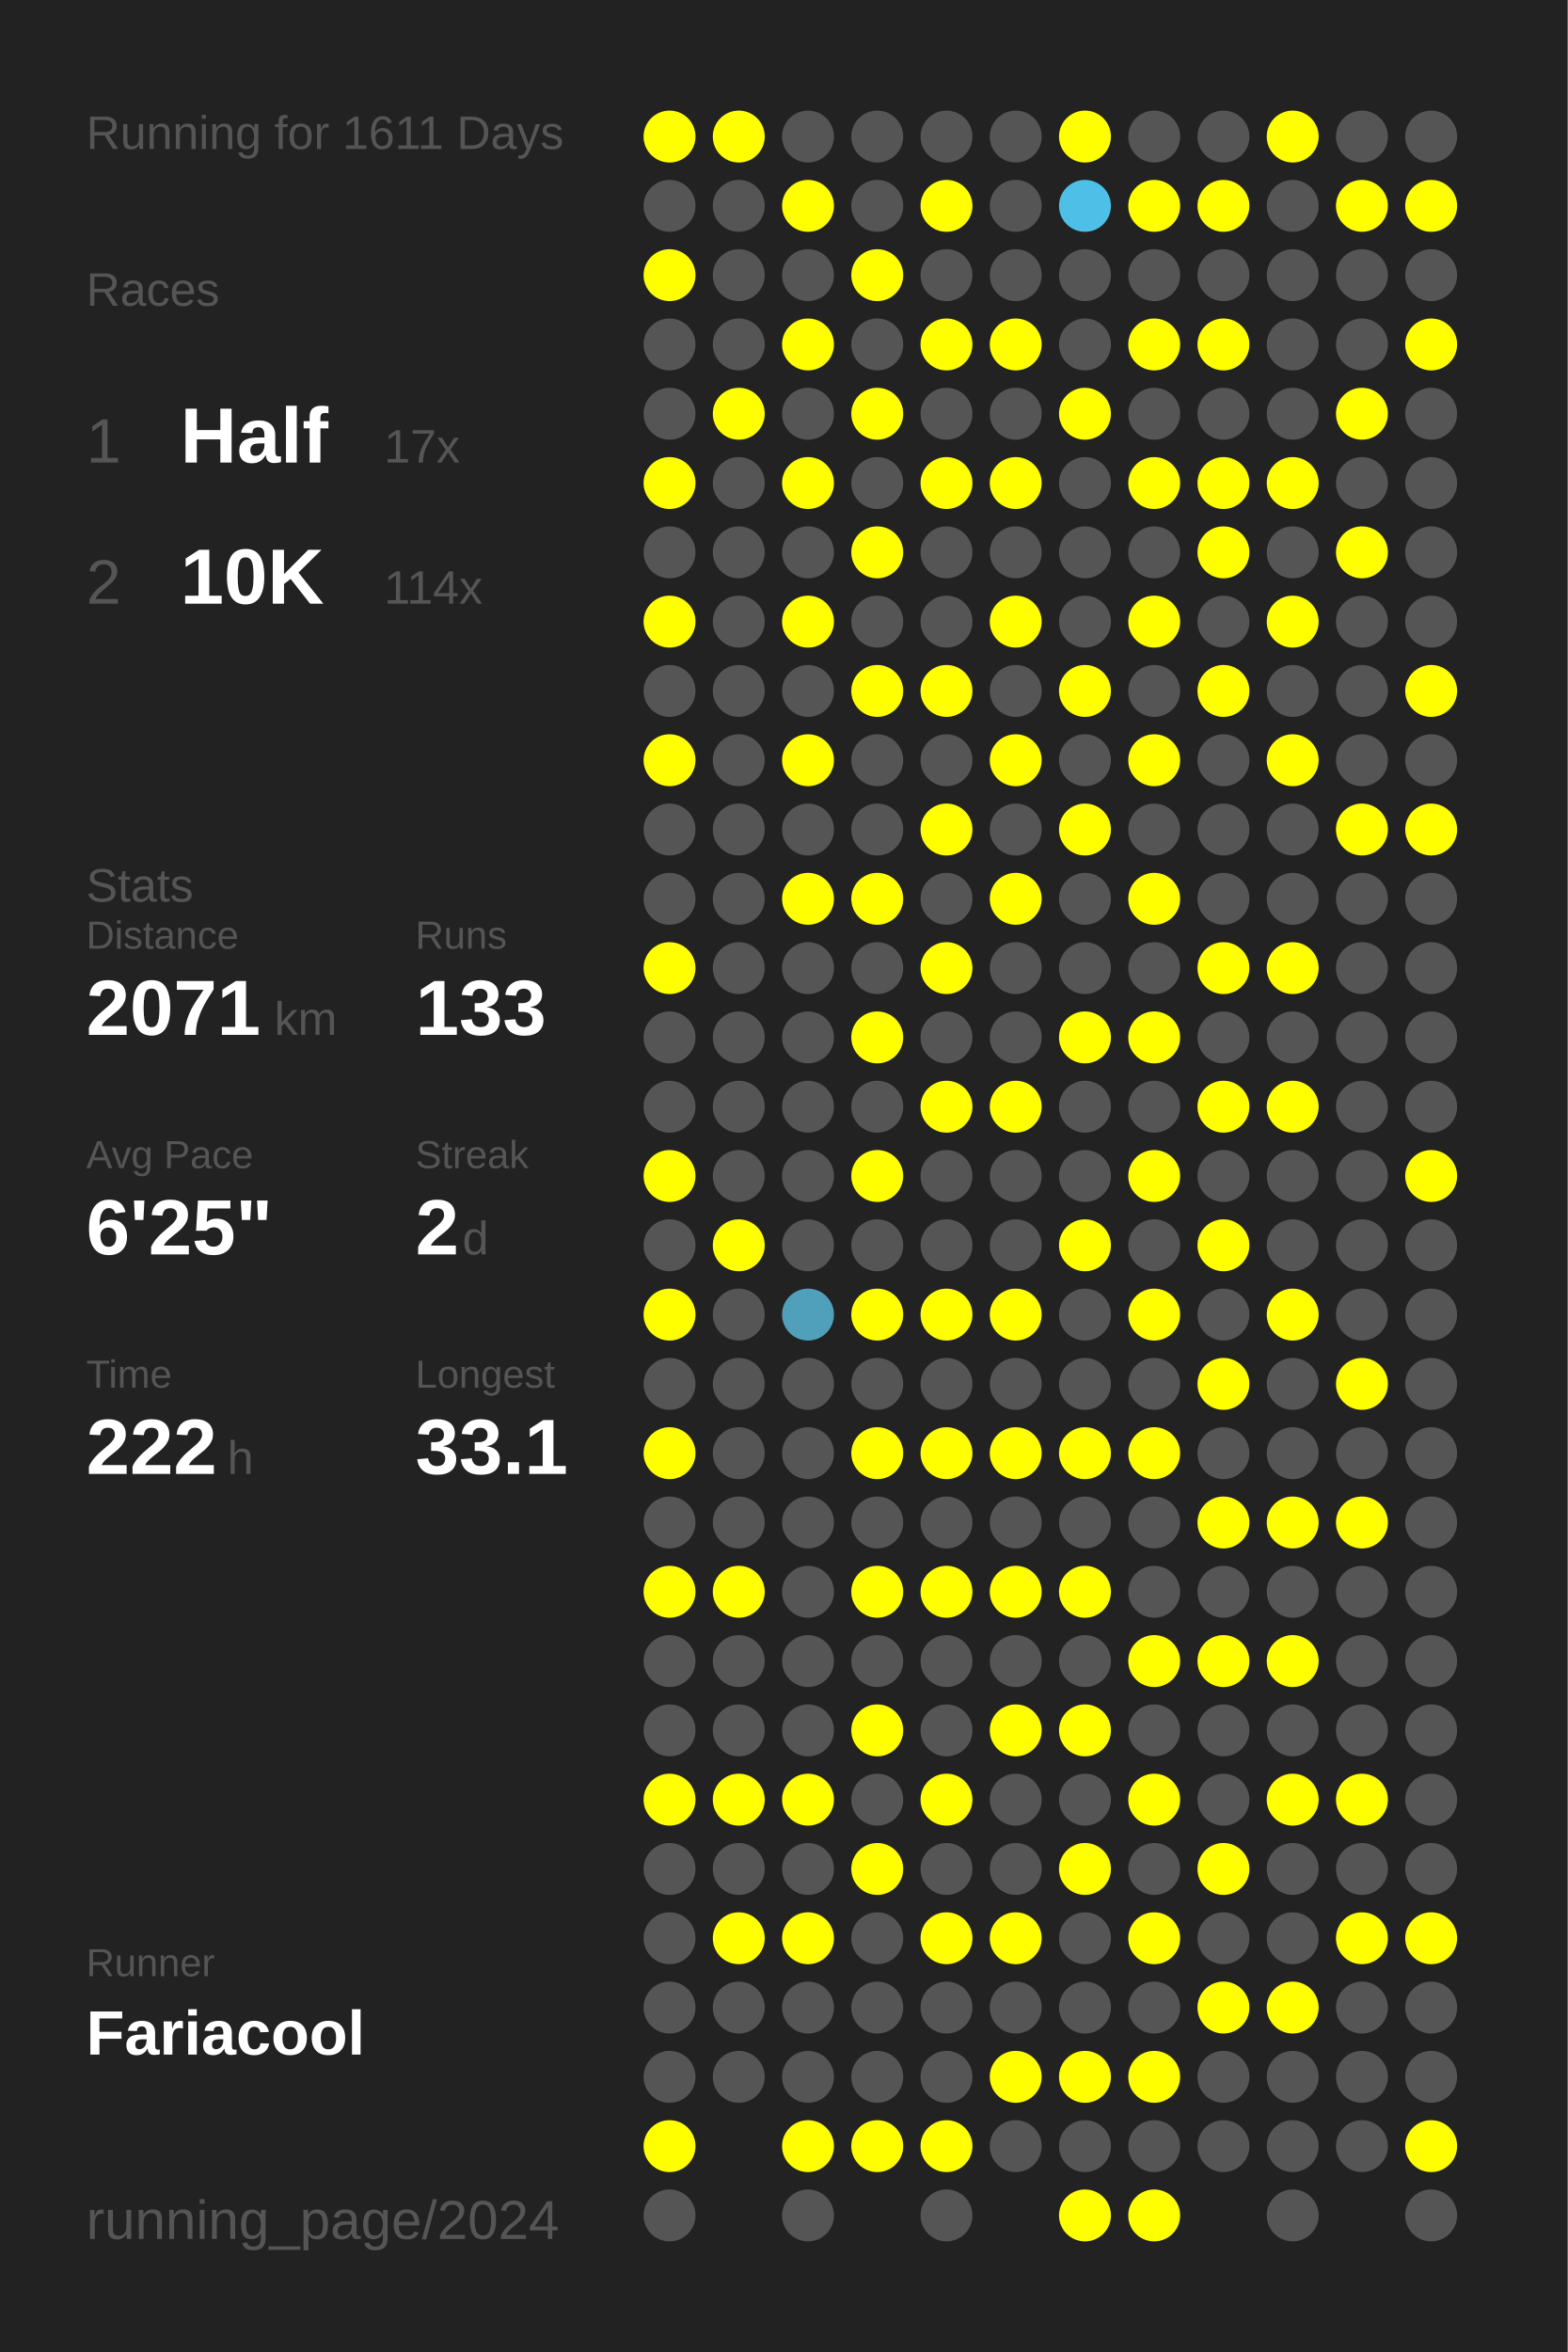
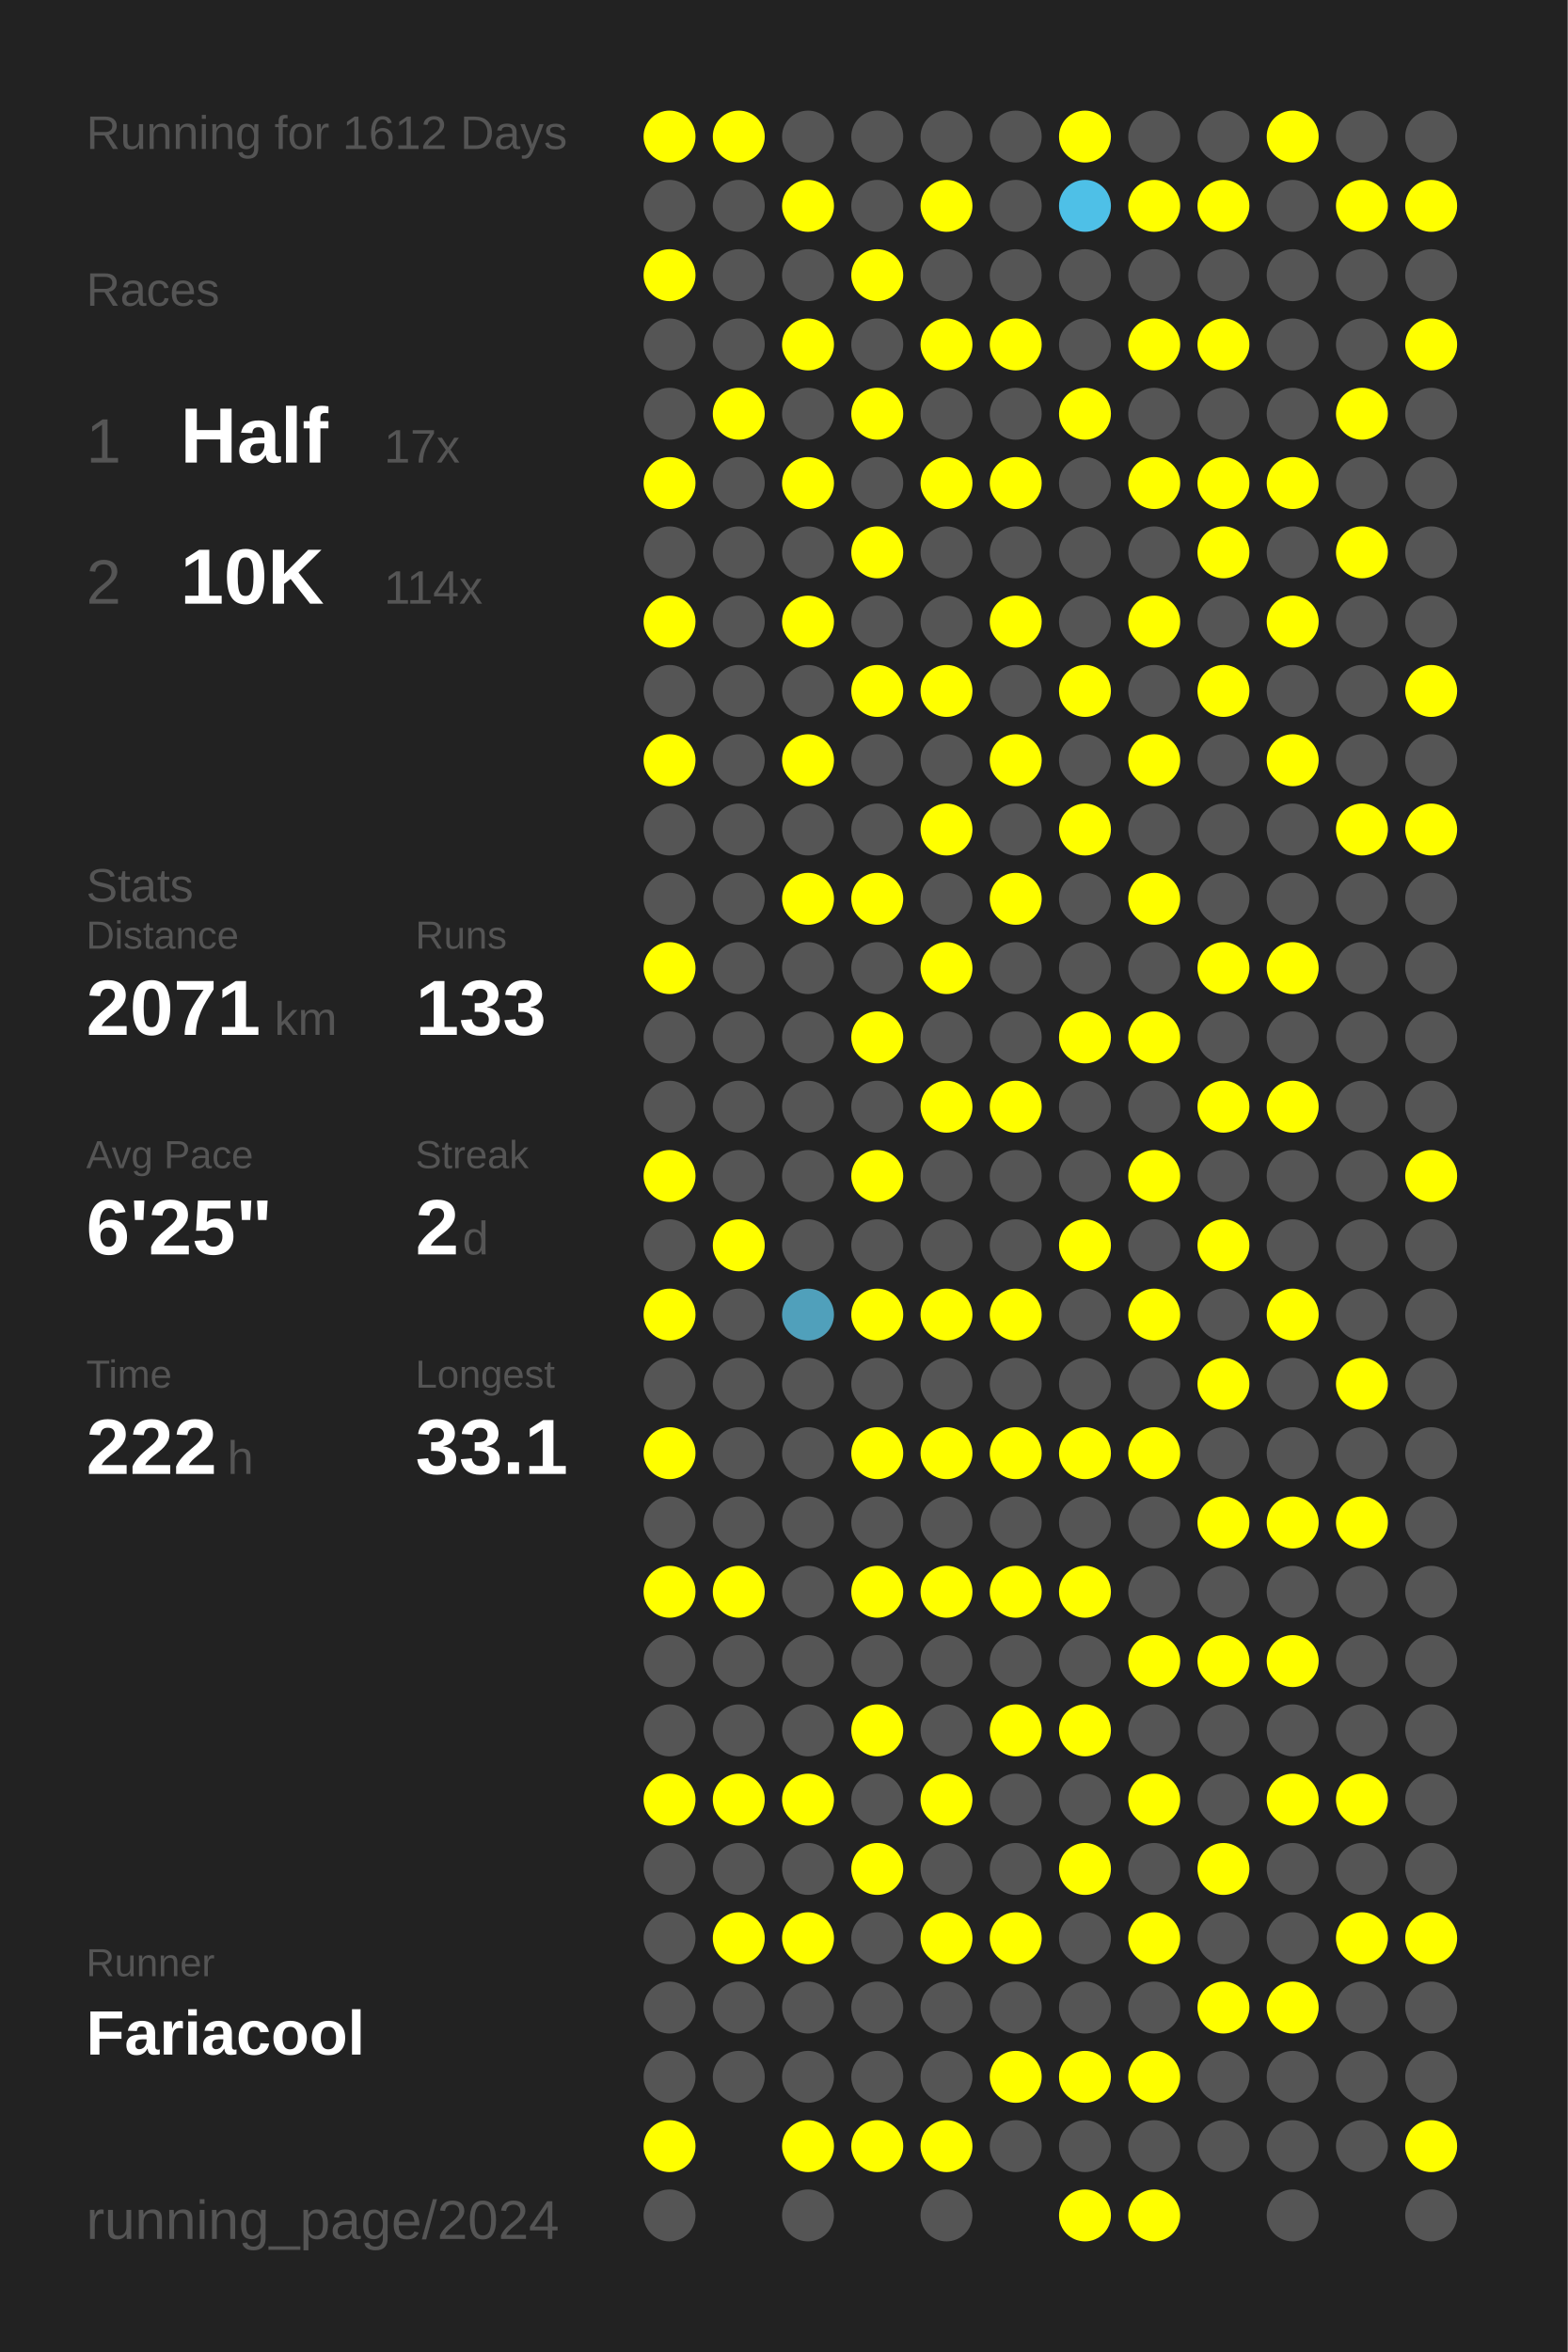
<svg xmlns="http://www.w3.org/2000/svg" baseProfile="full" height="300mm" version="1.1" viewBox="0,0,200,300" width="200mm">
  <defs />
  <rect fill="#222222" height="300" width="200" x="0" y="0" />
-   <text fill="#555555" style="font-size:6px; font-family:Arial;" x="11" y="19">Running for 1611 Days</text>
+   <text fill="#555555" style="font-size:6px; font-family:Arial;" x="11" y="19">Running for 1612 Days</text>
  <text fill="#555555" style="font-size:6px; font-family:Arial;" x="11" y="39">Races</text>
  <text fill="#555555" style="font-size:8px; font-family:Arial;" x="11" y="59">1</text>
  <text fill="#FFFFFF" style="font-size:10px; font-family:Arial; font-weight:bold;" x="23" y="59">Half</text>
  <text fill="#555555" style="font-size:6px; font-family:Arial;" x="49" y="59">17x</text>
  <text fill="#555555" style="font-size:8px; font-family:Arial;" x="11" y="77">2</text>
  <text fill="#FFFFFF" style="font-size:10px; font-family:Arial; font-weight:bold;" x="23" y="77">10K</text>
  <text fill="#555555" style="font-size:6px; font-family:Arial;" x="49" y="77">114x</text>
  <text fill="#555555" style="font-size:6px; font-family:Arial;" x="11" y="115">Stats</text>
  <text fill="#555555" style="font-size:5px; font-family:Arial;" x="11" y="121">Distance</text>
  <text fill="#FFFFFF" style="font-size:10px; font-family:Arial; font-weight:bold;" x="11" y="132">2071</text>
  <text fill="#555555" style="font-size:6px; font-family:Arial;" x="35" y="132">km</text>
  <text fill="#555555" style="font-size:5px; font-family:Arial;" x="53" y="121">Runs</text>
  <text fill="#FFFFFF" style="font-size:10px; font-family:Arial; font-weight:bold;" x="53" y="132">133</text>
  <text fill="#555555" style="font-size:5px; font-family:Arial;" x="11" y="149">Avg Pace</text>
  <text fill="#FFFFFF" style="font-size:10px; font-family:Arial; font-weight:bold;" x="11" y="160">6'25"</text>
  <text fill="#555555" style="font-size:5px; font-family:Arial;" x="53" y="149">Streak</text>
  <text fill="#FFFFFF" style="font-size:10px; font-family:Arial; font-weight:bold;" x="53" y="160">2</text>
  <text fill="#555555" style="font-size:6px; font-family:Arial;" x="59" y="160">d</text>
  <text fill="#555555" style="font-size:5px; font-family:Arial;" x="11" y="177">Time</text>
  <text fill="#FFFFFF" style="font-size:10px; font-family:Arial; font-weight:bold;" x="11" y="188">222</text>
  <text fill="#555555" style="font-size:6px; font-family:Arial;" x="29" y="188">h</text>
  <text fill="#555555" style="font-size:5px; font-family:Arial;" x="53" y="177">Longest</text>
  <text fill="#FFFFFF" style="font-size:10px; font-family:Arial; font-weight:bold;" x="53" y="188">33.1</text>
  <text fill="#555555" style="font-size:5px; font-family:Arial;" x="11" y="252.065">Runner</text>
  <text fill="#FFFFFF" style="font-size:8px; font-family:Arial; font-weight:bold;" x="11" y="262.065">Fariacool</text>
  <text fill="#555555" style="font-size:7px; font-family:Arial;" x="11" y="285.581">running_page/2024</text>
  <circle cx="85.417" cy="17.419" fill="#FFFF00" r="3.312" />
  <circle cx="85.417" cy="26.258" fill="#555555" r="3.312" />
  <circle cx="85.417" cy="35.097" fill="#FFFF00" r="3.312" />
  <circle cx="85.417" cy="43.935" fill="#555555" r="3.312" />
  <circle cx="85.417" cy="52.774" fill="#555555" r="3.312" />
  <circle cx="85.417" cy="61.613" fill="#FFFF00" r="3.312" />
  <circle cx="85.417" cy="70.452" fill="#555555" r="3.312" />
  <circle cx="85.417" cy="79.29" fill="#FFFF00" r="3.312" />
  <circle cx="85.417" cy="88.129" fill="#555555" r="3.312" />
  <circle cx="85.417" cy="96.968" fill="#FFFF00" r="3.312" />
  <circle cx="85.417" cy="105.806" fill="#555555" r="3.312" />
  <circle cx="85.417" cy="114.645" fill="#555555" r="3.312" />
  <circle cx="85.417" cy="123.484" fill="#FFFF00" r="3.312" />
  <circle cx="85.417" cy="132.323" fill="#555555" r="3.312" />
  <circle cx="85.417" cy="141.161" fill="#555555" r="3.312" />
  <circle cx="85.417" cy="150" fill="#FFFF00" r="3.312" />
  <circle cx="85.417" cy="158.839" fill="#555555" r="3.312" />
  <circle cx="85.417" cy="167.677" fill="#FFFF00" r="3.312" />
  <circle cx="85.417" cy="176.516" fill="#555555" r="3.312" />
  <circle cx="85.417" cy="185.355" fill="#FFFF00" r="3.312" />
  <circle cx="85.417" cy="194.194" fill="#555555" r="3.312" />
  <circle cx="85.417" cy="203.032" fill="#FFFF00" r="3.312" />
  <circle cx="85.417" cy="211.871" fill="#555555" r="3.312" />
  <circle cx="85.417" cy="220.71" fill="#555555" r="3.312" />
  <circle cx="85.417" cy="229.548" fill="#FFFF00" r="3.312" />
  <circle cx="85.417" cy="238.387" fill="#555555" r="3.312" />
  <circle cx="85.417" cy="247.226" fill="#555555" r="3.312" />
  <circle cx="85.417" cy="256.065" fill="#555555" r="3.312" />
  <circle cx="85.417" cy="264.903" fill="#555555" r="3.312" />
  <circle cx="85.417" cy="273.742" fill="#FFFF00" r="3.312" />
  <circle cx="85.417" cy="282.581" fill="#555555" r="3.312" />
  <circle cx="94.25" cy="17.419" fill="#FFFF00" r="3.312" />
  <circle cx="94.25" cy="26.258" fill="#555555" r="3.312" />
  <circle cx="94.25" cy="35.097" fill="#555555" r="3.312" />
  <circle cx="94.25" cy="43.935" fill="#555555" r="3.312" />
  <circle cx="94.25" cy="52.774" fill="#FFFF00" r="3.312" />
  <circle cx="94.25" cy="61.613" fill="#555555" r="3.312" />
  <circle cx="94.25" cy="70.452" fill="#555555" r="3.312" />
  <circle cx="94.25" cy="79.29" fill="#555555" r="3.312" />
  <circle cx="94.25" cy="88.129" fill="#555555" r="3.312" />
  <circle cx="94.25" cy="96.968" fill="#555555" r="3.312" />
  <circle cx="94.25" cy="105.806" fill="#555555" r="3.312" />
  <circle cx="94.25" cy="114.645" fill="#555555" r="3.312" />
  <circle cx="94.25" cy="123.484" fill="#555555" r="3.312" />
  <circle cx="94.25" cy="132.323" fill="#555555" r="3.312" />
  <circle cx="94.25" cy="141.161" fill="#555555" r="3.312" />
  <circle cx="94.25" cy="150" fill="#555555" r="3.312" />
  <circle cx="94.25" cy="158.839" fill="#FFFF00" r="3.312" />
  <circle cx="94.25" cy="167.677" fill="#555555" r="3.312" />
  <circle cx="94.25" cy="176.516" fill="#555555" r="3.312" />
  <circle cx="94.25" cy="185.355" fill="#555555" r="3.312" />
  <circle cx="94.25" cy="194.194" fill="#555555" r="3.312" />
  <circle cx="94.25" cy="203.032" fill="#FFFF00" r="3.312" />
  <circle cx="94.25" cy="211.871" fill="#555555" r="3.312" />
  <circle cx="94.25" cy="220.71" fill="#555555" r="3.312" />
  <circle cx="94.25" cy="229.548" fill="#FFFF00" r="3.312" />
  <circle cx="94.25" cy="238.387" fill="#555555" r="3.312" />
  <circle cx="94.25" cy="247.226" fill="#FFFF00" r="3.312" />
  <circle cx="94.25" cy="256.065" fill="#555555" r="3.312" />
  <circle cx="94.25" cy="264.903" fill="#555555" r="3.312" />
  <circle cx="103.083" cy="17.419" fill="#555555" r="3.312" />
  <circle cx="103.083" cy="26.258" fill="#FFFF00" r="3.312" />
  <circle cx="103.083" cy="35.097" fill="#555555" r="3.312" />
  <circle cx="103.083" cy="43.935" fill="#FFFF00" r="3.312" />
  <circle cx="103.083" cy="52.774" fill="#555555" r="3.312" />
  <circle cx="103.083" cy="61.613" fill="#FFFF00" r="3.312" />
  <circle cx="103.083" cy="70.452" fill="#555555" r="3.312" />
  <circle cx="103.083" cy="79.29" fill="#FFFF00" r="3.312" />
  <circle cx="103.083" cy="88.129" fill="#555555" r="3.312" />
  <circle cx="103.083" cy="96.968" fill="#FFFF00" r="3.312" />
  <circle cx="103.083" cy="105.806" fill="#555555" r="3.312" />
  <circle cx="103.083" cy="114.645" fill="#FFFF00" r="3.312" />
  <circle cx="103.083" cy="123.484" fill="#555555" r="3.312" />
  <circle cx="103.083" cy="132.323" fill="#555555" r="3.312" />
  <circle cx="103.083" cy="141.161" fill="#555555" r="3.312" />
  <circle cx="103.083" cy="150" fill="#555555" r="3.312" />
  <circle cx="103.083" cy="158.839" fill="#555555" r="3.312" />
  <circle cx="103.083" cy="167.677" fill="#50a0bb" r="3.312" />
  <circle cx="103.083" cy="176.516" fill="#555555" r="3.312" />
  <circle cx="103.083" cy="185.355" fill="#555555" r="3.312" />
  <circle cx="103.083" cy="194.194" fill="#555555" r="3.312" />
  <circle cx="103.083" cy="203.032" fill="#555555" r="3.312" />
  <circle cx="103.083" cy="211.871" fill="#555555" r="3.312" />
  <circle cx="103.083" cy="220.71" fill="#555555" r="3.312" />
  <circle cx="103.083" cy="229.548" fill="#FFFF00" r="3.312" />
  <circle cx="103.083" cy="238.387" fill="#555555" r="3.312" />
  <circle cx="103.083" cy="247.226" fill="#FFFF00" r="3.312" />
  <circle cx="103.083" cy="256.065" fill="#555555" r="3.312" />
  <circle cx="103.083" cy="264.903" fill="#555555" r="3.312" />
  <circle cx="103.083" cy="273.742" fill="#FFFF00" r="3.312" />
  <circle cx="103.083" cy="282.581" fill="#555555" r="3.312" />
  <circle cx="111.917" cy="17.419" fill="#555555" r="3.312" />
  <circle cx="111.917" cy="26.258" fill="#555555" r="3.312" />
  <circle cx="111.917" cy="35.097" fill="#FFFF00" r="3.312" />
  <circle cx="111.917" cy="43.935" fill="#555555" r="3.312" />
  <circle cx="111.917" cy="52.774" fill="#FFFF00" r="3.312" />
  <circle cx="111.917" cy="61.613" fill="#555555" r="3.312" />
  <circle cx="111.917" cy="70.452" fill="#FFFF00" r="3.312" />
  <circle cx="111.917" cy="79.29" fill="#555555" r="3.312" />
  <circle cx="111.917" cy="88.129" fill="#FFFF00" r="3.312" />
  <circle cx="111.917" cy="96.968" fill="#555555" r="3.312" />
  <circle cx="111.917" cy="105.806" fill="#555555" r="3.312" />
  <circle cx="111.917" cy="114.645" fill="#FFFF00" r="3.312" />
  <circle cx="111.917" cy="123.484" fill="#555555" r="3.312" />
  <circle cx="111.917" cy="132.323" fill="#FFFF00" r="3.312" />
  <circle cx="111.917" cy="141.161" fill="#555555" r="3.312" />
  <circle cx="111.917" cy="150" fill="#FFFF00" r="3.312" />
  <circle cx="111.917" cy="158.839" fill="#555555" r="3.312" />
  <circle cx="111.917" cy="167.677" fill="#FFFF00" r="3.312" />
  <circle cx="111.917" cy="176.516" fill="#555555" r="3.312" />
  <circle cx="111.917" cy="185.355" fill="#FFFF00" r="3.312" />
  <circle cx="111.917" cy="194.194" fill="#555555" r="3.312" />
  <circle cx="111.917" cy="203.032" fill="#FFFF00" r="3.312" />
  <circle cx="111.917" cy="211.871" fill="#555555" r="3.312" />
  <circle cx="111.917" cy="220.71" fill="#FFFF00" r="3.312" />
  <circle cx="111.917" cy="229.548" fill="#555555" r="3.312" />
  <circle cx="111.917" cy="238.387" fill="#FFFF00" r="3.312" />
  <circle cx="111.917" cy="247.226" fill="#555555" r="3.312" />
  <circle cx="111.917" cy="256.065" fill="#555555" r="3.312" />
  <circle cx="111.917" cy="264.903" fill="#555555" r="3.312" />
  <circle cx="111.917" cy="273.742" fill="#FFFF00" r="3.312" />
  <circle cx="120.75" cy="17.419" fill="#555555" r="3.312" />
  <circle cx="120.75" cy="26.258" fill="#FFFF00" r="3.312" />
  <circle cx="120.75" cy="35.097" fill="#555555" r="3.312" />
  <circle cx="120.75" cy="43.935" fill="#FFFF00" r="3.312" />
  <circle cx="120.75" cy="52.774" fill="#555555" r="3.312" />
  <circle cx="120.75" cy="61.613" fill="#FFFF00" r="3.312" />
  <circle cx="120.75" cy="70.452" fill="#555555" r="3.312" />
  <circle cx="120.75" cy="79.29" fill="#555555" r="3.312" />
  <circle cx="120.75" cy="88.129" fill="#FFFF00" r="3.312" />
  <circle cx="120.75" cy="96.968" fill="#555555" r="3.312" />
  <circle cx="120.75" cy="105.806" fill="#FFFF00" r="3.312" />
  <circle cx="120.75" cy="114.645" fill="#555555" r="3.312" />
  <circle cx="120.75" cy="123.484" fill="#FFFF00" r="3.312" />
  <circle cx="120.75" cy="132.323" fill="#555555" r="3.312" />
  <circle cx="120.75" cy="141.161" fill="#FFFF00" r="3.312" />
  <circle cx="120.75" cy="150" fill="#555555" r="3.312" />
  <circle cx="120.75" cy="158.839" fill="#555555" r="3.312" />
  <circle cx="120.75" cy="167.677" fill="#FFFF00" r="3.312" />
  <circle cx="120.75" cy="176.516" fill="#555555" r="3.312" />
  <circle cx="120.75" cy="185.355" fill="#FFFF00" r="3.312" />
  <circle cx="120.75" cy="194.194" fill="#555555" r="3.312" />
  <circle cx="120.75" cy="203.032" fill="#FFFF00" r="3.312" />
  <circle cx="120.75" cy="211.871" fill="#555555" r="3.312" />
  <circle cx="120.75" cy="220.71" fill="#555555" r="3.312" />
  <circle cx="120.75" cy="229.548" fill="#FFFF00" r="3.312" />
  <circle cx="120.75" cy="238.387" fill="#555555" r="3.312" />
  <circle cx="120.75" cy="247.226" fill="#FFFF00" r="3.312" />
  <circle cx="120.75" cy="256.065" fill="#555555" r="3.312" />
  <circle cx="120.75" cy="264.903" fill="#555555" r="3.312" />
  <circle cx="120.75" cy="273.742" fill="#FFFF00" r="3.312" />
  <circle cx="120.75" cy="282.581" fill="#555555" r="3.312" />
  <circle cx="129.583" cy="17.419" fill="#555555" r="3.312" />
  <circle cx="129.583" cy="26.258" fill="#555555" r="3.312" />
  <circle cx="129.583" cy="35.097" fill="#555555" r="3.312" />
  <circle cx="129.583" cy="43.935" fill="#FFFF00" r="3.312" />
  <circle cx="129.583" cy="52.774" fill="#555555" r="3.312" />
  <circle cx="129.583" cy="61.613" fill="#FFFF00" r="3.312" />
  <circle cx="129.583" cy="70.452" fill="#555555" r="3.312" />
  <circle cx="129.583" cy="79.29" fill="#FFFF00" r="3.312" />
  <circle cx="129.583" cy="88.129" fill="#555555" r="3.312" />
  <circle cx="129.583" cy="96.968" fill="#FFFF00" r="3.312" />
  <circle cx="129.583" cy="105.806" fill="#555555" r="3.312" />
  <circle cx="129.583" cy="114.645" fill="#FFFF00" r="3.312" />
  <circle cx="129.583" cy="123.484" fill="#555555" r="3.312" />
  <circle cx="129.583" cy="132.323" fill="#555555" r="3.312" />
  <circle cx="129.583" cy="141.161" fill="#FFFF00" r="3.312" />
  <circle cx="129.583" cy="150" fill="#555555" r="3.312" />
  <circle cx="129.583" cy="158.839" fill="#555555" r="3.312" />
  <circle cx="129.583" cy="167.677" fill="#FFFF00" r="3.312" />
  <circle cx="129.583" cy="176.516" fill="#555555" r="3.312" />
  <circle cx="129.583" cy="185.355" fill="#FFFF00" r="3.312" />
  <circle cx="129.583" cy="194.194" fill="#555555" r="3.312" />
  <circle cx="129.583" cy="203.032" fill="#FFFF00" r="3.312" />
  <circle cx="129.583" cy="211.871" fill="#555555" r="3.312" />
  <circle cx="129.583" cy="220.71" fill="#FFFF00" r="3.312" />
  <circle cx="129.583" cy="229.548" fill="#555555" r="3.312" />
  <circle cx="129.583" cy="238.387" fill="#555555" r="3.312" />
  <circle cx="129.583" cy="247.226" fill="#FFFF00" r="3.312" />
  <circle cx="129.583" cy="256.065" fill="#555555" r="3.312" />
  <circle cx="129.583" cy="264.903" fill="#FFFF00" r="3.312" />
  <circle cx="129.583" cy="273.742" fill="#555555" r="3.312" />
  <circle cx="138.417" cy="17.419" fill="#FFFF00" r="3.312" />
  <circle cx="138.417" cy="26.258" fill="#4ec0e7" r="3.312" />
  <circle cx="138.417" cy="35.097" fill="#555555" r="3.312" />
  <circle cx="138.417" cy="43.935" fill="#555555" r="3.312" />
  <circle cx="138.417" cy="52.774" fill="#FFFF00" r="3.312" />
  <circle cx="138.417" cy="61.613" fill="#555555" r="3.312" />
  <circle cx="138.417" cy="70.452" fill="#555555" r="3.312" />
  <circle cx="138.417" cy="79.29" fill="#555555" r="3.312" />
  <circle cx="138.417" cy="88.129" fill="#FFFF00" r="3.312" />
  <circle cx="138.417" cy="96.968" fill="#555555" r="3.312" />
  <circle cx="138.417" cy="105.806" fill="#FFFF00" r="3.312" />
  <circle cx="138.417" cy="114.645" fill="#555555" r="3.312" />
  <circle cx="138.417" cy="123.484" fill="#555555" r="3.312" />
  <circle cx="138.417" cy="132.323" fill="#FFFF00" r="3.312" />
  <circle cx="138.417" cy="141.161" fill="#555555" r="3.312" />
  <circle cx="138.417" cy="150" fill="#555555" r="3.312" />
  <circle cx="138.417" cy="158.839" fill="#FFFF00" r="3.312" />
  <circle cx="138.417" cy="167.677" fill="#555555" r="3.312" />
  <circle cx="138.417" cy="176.516" fill="#555555" r="3.312" />
  <circle cx="138.417" cy="185.355" fill="#FFFF00" r="3.312" />
  <circle cx="138.417" cy="194.194" fill="#555555" r="3.312" />
  <circle cx="138.417" cy="203.032" fill="#FFFF00" r="3.312" />
  <circle cx="138.417" cy="211.871" fill="#555555" r="3.312" />
  <circle cx="138.417" cy="220.71" fill="#FFFF00" r="3.312" />
  <circle cx="138.417" cy="229.548" fill="#555555" r="3.312" />
  <circle cx="138.417" cy="238.387" fill="#FFFF00" r="3.312" />
  <circle cx="138.417" cy="247.226" fill="#555555" r="3.312" />
  <circle cx="138.417" cy="256.065" fill="#555555" r="3.312" />
  <circle cx="138.417" cy="264.903" fill="#FFFF00" r="3.312" />
  <circle cx="138.417" cy="273.742" fill="#555555" r="3.312" />
  <circle cx="138.417" cy="282.581" fill="#FFFF00" r="3.312" />
  <circle cx="147.25" cy="17.419" fill="#555555" r="3.312" />
  <circle cx="147.25" cy="26.258" fill="#FFFF00" r="3.312" />
  <circle cx="147.25" cy="35.097" fill="#555555" r="3.312" />
  <circle cx="147.25" cy="43.935" fill="#FFFF00" r="3.312" />
  <circle cx="147.25" cy="52.774" fill="#555555" r="3.312" />
  <circle cx="147.25" cy="61.613" fill="#FFFF00" r="3.312" />
  <circle cx="147.25" cy="70.452" fill="#555555" r="3.312" />
  <circle cx="147.25" cy="79.29" fill="#FFFF00" r="3.312" />
  <circle cx="147.25" cy="88.129" fill="#555555" r="3.312" />
  <circle cx="147.25" cy="96.968" fill="#FFFF00" r="3.312" />
  <circle cx="147.25" cy="105.806" fill="#555555" r="3.312" />
  <circle cx="147.25" cy="114.645" fill="#FFFF00" r="3.312" />
  <circle cx="147.25" cy="123.484" fill="#555555" r="3.312" />
  <circle cx="147.25" cy="132.323" fill="#FFFF00" r="3.312" />
  <circle cx="147.25" cy="141.161" fill="#555555" r="3.312" />
  <circle cx="147.25" cy="150" fill="#FFFF00" r="3.312" />
  <circle cx="147.25" cy="158.839" fill="#555555" r="3.312" />
  <circle cx="147.25" cy="167.677" fill="#FFFF00" r="3.312" />
  <circle cx="147.25" cy="176.516" fill="#555555" r="3.312" />
  <circle cx="147.25" cy="185.355" fill="#FFFF00" r="3.312" />
  <circle cx="147.25" cy="194.194" fill="#555555" r="3.312" />
  <circle cx="147.25" cy="203.032" fill="#555555" r="3.312" />
  <circle cx="147.25" cy="211.871" fill="#FFFF00" r="3.312" />
  <circle cx="147.25" cy="220.71" fill="#555555" r="3.312" />
  <circle cx="147.25" cy="229.548" fill="#FFFF00" r="3.312" />
  <circle cx="147.25" cy="238.387" fill="#555555" r="3.312" />
  <circle cx="147.25" cy="247.226" fill="#FFFF00" r="3.312" />
  <circle cx="147.25" cy="256.065" fill="#555555" r="3.312" />
  <circle cx="147.25" cy="264.903" fill="#FFFF00" r="3.312" />
  <circle cx="147.25" cy="273.742" fill="#555555" r="3.312" />
  <circle cx="147.25" cy="282.581" fill="#FFFF00" r="3.312" />
  <circle cx="156.083" cy="17.419" fill="#555555" r="3.312" />
  <circle cx="156.083" cy="26.258" fill="#FFFF00" r="3.312" />
  <circle cx="156.083" cy="35.097" fill="#555555" r="3.312" />
  <circle cx="156.083" cy="43.935" fill="#FFFF00" r="3.312" />
  <circle cx="156.083" cy="52.774" fill="#555555" r="3.312" />
  <circle cx="156.083" cy="61.613" fill="#FFFF00" r="3.312" />
  <circle cx="156.083" cy="70.452" fill="#FFFF00" r="3.312" />
  <circle cx="156.083" cy="79.29" fill="#555555" r="3.312" />
  <circle cx="156.083" cy="88.129" fill="#FFFF00" r="3.312" />
  <circle cx="156.083" cy="96.968" fill="#555555" r="3.312" />
  <circle cx="156.083" cy="105.806" fill="#555555" r="3.312" />
  <circle cx="156.083" cy="114.645" fill="#555555" r="3.312" />
  <circle cx="156.083" cy="123.484" fill="#FFFF00" r="3.312" />
  <circle cx="156.083" cy="132.323" fill="#555555" r="3.312" />
  <circle cx="156.083" cy="141.161" fill="#FFFF00" r="3.312" />
  <circle cx="156.083" cy="150" fill="#555555" r="3.312" />
  <circle cx="156.083" cy="158.839" fill="#FFFF00" r="3.312" />
  <circle cx="156.083" cy="167.677" fill="#555555" r="3.312" />
  <circle cx="156.083" cy="176.516" fill="#FFFF00" r="3.312" />
  <circle cx="156.083" cy="185.355" fill="#555555" r="3.312" />
  <circle cx="156.083" cy="194.194" fill="#FFFF00" r="3.312" />
  <circle cx="156.083" cy="203.032" fill="#555555" r="3.312" />
  <circle cx="156.083" cy="211.871" fill="#FFFF00" r="3.312" />
  <circle cx="156.083" cy="220.71" fill="#555555" r="3.312" />
  <circle cx="156.083" cy="229.548" fill="#555555" r="3.312" />
  <circle cx="156.083" cy="238.387" fill="#FFFF00" r="3.312" />
  <circle cx="156.083" cy="247.226" fill="#555555" r="3.312" />
  <circle cx="156.083" cy="256.065" fill="#FFFF00" r="3.312" />
  <circle cx="156.083" cy="264.903" fill="#555555" r="3.312" />
  <circle cx="156.083" cy="273.742" fill="#555555" r="3.312" />
  <circle cx="164.917" cy="17.419" fill="#FFFF00" r="3.312" />
  <circle cx="164.917" cy="26.258" fill="#555555" r="3.312" />
  <circle cx="164.917" cy="35.097" fill="#555555" r="3.312" />
  <circle cx="164.917" cy="43.935" fill="#555555" r="3.312" />
  <circle cx="164.917" cy="52.774" fill="#555555" r="3.312" />
  <circle cx="164.917" cy="61.613" fill="#FFFF00" r="3.312" />
  <circle cx="164.917" cy="70.452" fill="#555555" r="3.312" />
  <circle cx="164.917" cy="79.29" fill="#FFFF00" r="3.312" />
  <circle cx="164.917" cy="88.129" fill="#555555" r="3.312" />
  <circle cx="164.917" cy="96.968" fill="#FFFF00" r="3.312" />
  <circle cx="164.917" cy="105.806" fill="#555555" r="3.312" />
  <circle cx="164.917" cy="114.645" fill="#555555" r="3.312" />
  <circle cx="164.917" cy="123.484" fill="#FFFF00" r="3.312" />
  <circle cx="164.917" cy="132.323" fill="#555555" r="3.312" />
  <circle cx="164.917" cy="141.161" fill="#FFFF00" r="3.312" />
  <circle cx="164.917" cy="150" fill="#555555" r="3.312" />
  <circle cx="164.917" cy="158.839" fill="#555555" r="3.312" />
  <circle cx="164.917" cy="167.677" fill="#FFFF00" r="3.312" />
  <circle cx="164.917" cy="176.516" fill="#555555" r="3.312" />
  <circle cx="164.917" cy="185.355" fill="#555555" r="3.312" />
  <circle cx="164.917" cy="194.194" fill="#FFFF00" r="3.312" />
  <circle cx="164.917" cy="203.032" fill="#555555" r="3.312" />
  <circle cx="164.917" cy="211.871" fill="#FFFF00" r="3.312" />
  <circle cx="164.917" cy="220.71" fill="#555555" r="3.312" />
  <circle cx="164.917" cy="229.548" fill="#FFFF00" r="3.312" />
  <circle cx="164.917" cy="238.387" fill="#555555" r="3.312" />
  <circle cx="164.917" cy="247.226" fill="#555555" r="3.312" />
  <circle cx="164.917" cy="256.065" fill="#FFFF00" r="3.312" />
  <circle cx="164.917" cy="264.903" fill="#555555" r="3.312" />
  <circle cx="164.917" cy="273.742" fill="#555555" r="3.312" />
  <circle cx="164.917" cy="282.581" fill="#555555" r="3.312" />
  <circle cx="173.75" cy="17.419" fill="#555555" r="3.312" />
  <circle cx="173.75" cy="26.258" fill="#FFFF00" r="3.312" />
  <circle cx="173.75" cy="35.097" fill="#555555" r="3.312" />
  <circle cx="173.75" cy="43.935" fill="#555555" r="3.312" />
  <circle cx="173.75" cy="52.774" fill="#FFFF00" r="3.312" />
  <circle cx="173.75" cy="61.613" fill="#555555" r="3.312" />
  <circle cx="173.75" cy="70.452" fill="#FFFF00" r="3.312" />
  <circle cx="173.75" cy="79.29" fill="#555555" r="3.312" />
  <circle cx="173.75" cy="88.129" fill="#555555" r="3.312" />
  <circle cx="173.75" cy="96.968" fill="#555555" r="3.312" />
  <circle cx="173.75" cy="105.806" fill="#FFFF00" r="3.312" />
  <circle cx="173.75" cy="114.645" fill="#555555" r="3.312" />
  <circle cx="173.75" cy="123.484" fill="#555555" r="3.312" />
  <circle cx="173.75" cy="132.323" fill="#555555" r="3.312" />
  <circle cx="173.75" cy="141.161" fill="#555555" r="3.312" />
  <circle cx="173.75" cy="150" fill="#555555" r="3.312" />
  <circle cx="173.75" cy="158.839" fill="#555555" r="3.312" />
  <circle cx="173.75" cy="167.677" fill="#555555" r="3.312" />
  <circle cx="173.75" cy="176.516" fill="#FFFF00" r="3.312" />
  <circle cx="173.75" cy="185.355" fill="#555555" r="3.312" />
  <circle cx="173.75" cy="194.194" fill="#FFFF00" r="3.312" />
  <circle cx="173.75" cy="203.032" fill="#555555" r="3.312" />
  <circle cx="173.75" cy="211.871" fill="#555555" r="3.312" />
  <circle cx="173.75" cy="220.71" fill="#555555" r="3.312" />
  <circle cx="173.75" cy="229.548" fill="#FFFF00" r="3.312" />
  <circle cx="173.75" cy="238.387" fill="#555555" r="3.312" />
  <circle cx="173.75" cy="247.226" fill="#FFFF00" r="3.312" />
  <circle cx="173.75" cy="256.065" fill="#555555" r="3.312" />
  <circle cx="173.75" cy="264.903" fill="#555555" r="3.312" />
  <circle cx="173.75" cy="273.742" fill="#555555" r="3.312" />
  <circle cx="182.583" cy="17.419" fill="#555555" r="3.312" />
  <circle cx="182.583" cy="26.258" fill="#FFFF00" r="3.312" />
  <circle cx="182.583" cy="35.097" fill="#555555" r="3.312" />
  <circle cx="182.583" cy="43.935" fill="#FFFF00" r="3.312" />
  <circle cx="182.583" cy="52.774" fill="#555555" r="3.312" />
  <circle cx="182.583" cy="61.613" fill="#555555" r="3.312" />
  <circle cx="182.583" cy="70.452" fill="#555555" r="3.312" />
  <circle cx="182.583" cy="79.29" fill="#555555" r="3.312" />
  <circle cx="182.583" cy="88.129" fill="#FFFF00" r="3.312" />
  <circle cx="182.583" cy="96.968" fill="#555555" r="3.312" />
  <circle cx="182.583" cy="105.806" fill="#FFFF00" r="3.312" />
  <circle cx="182.583" cy="114.645" fill="#555555" r="3.312" />
  <circle cx="182.583" cy="123.484" fill="#555555" r="3.312" />
  <circle cx="182.583" cy="132.323" fill="#555555" r="3.312" />
  <circle cx="182.583" cy="141.161" fill="#555555" r="3.312" />
  <circle cx="182.583" cy="150" fill="#FFFF00" r="3.312" />
  <circle cx="182.583" cy="158.839" fill="#555555" r="3.312" />
  <circle cx="182.583" cy="167.677" fill="#555555" r="3.312" />
  <circle cx="182.583" cy="176.516" fill="#555555" r="3.312" />
  <circle cx="182.583" cy="185.355" fill="#555555" r="3.312" />
  <circle cx="182.583" cy="194.194" fill="#555555" r="3.312" />
  <circle cx="182.583" cy="203.032" fill="#555555" r="3.312" />
  <circle cx="182.583" cy="211.871" fill="#555555" r="3.312" />
  <circle cx="182.583" cy="220.71" fill="#555555" r="3.312" />
  <circle cx="182.583" cy="229.548" fill="#555555" r="3.312" />
  <circle cx="182.583" cy="238.387" fill="#555555" r="3.312" />
  <circle cx="182.583" cy="247.226" fill="#FFFF00" r="3.312" />
  <circle cx="182.583" cy="256.065" fill="#555555" r="3.312" />
  <circle cx="182.583" cy="264.903" fill="#555555" r="3.312" />
  <circle cx="182.583" cy="273.742" fill="#FFFF00" r="3.312" />
  <circle cx="182.583" cy="282.581" fill="#555555" r="3.312" />
</svg>
